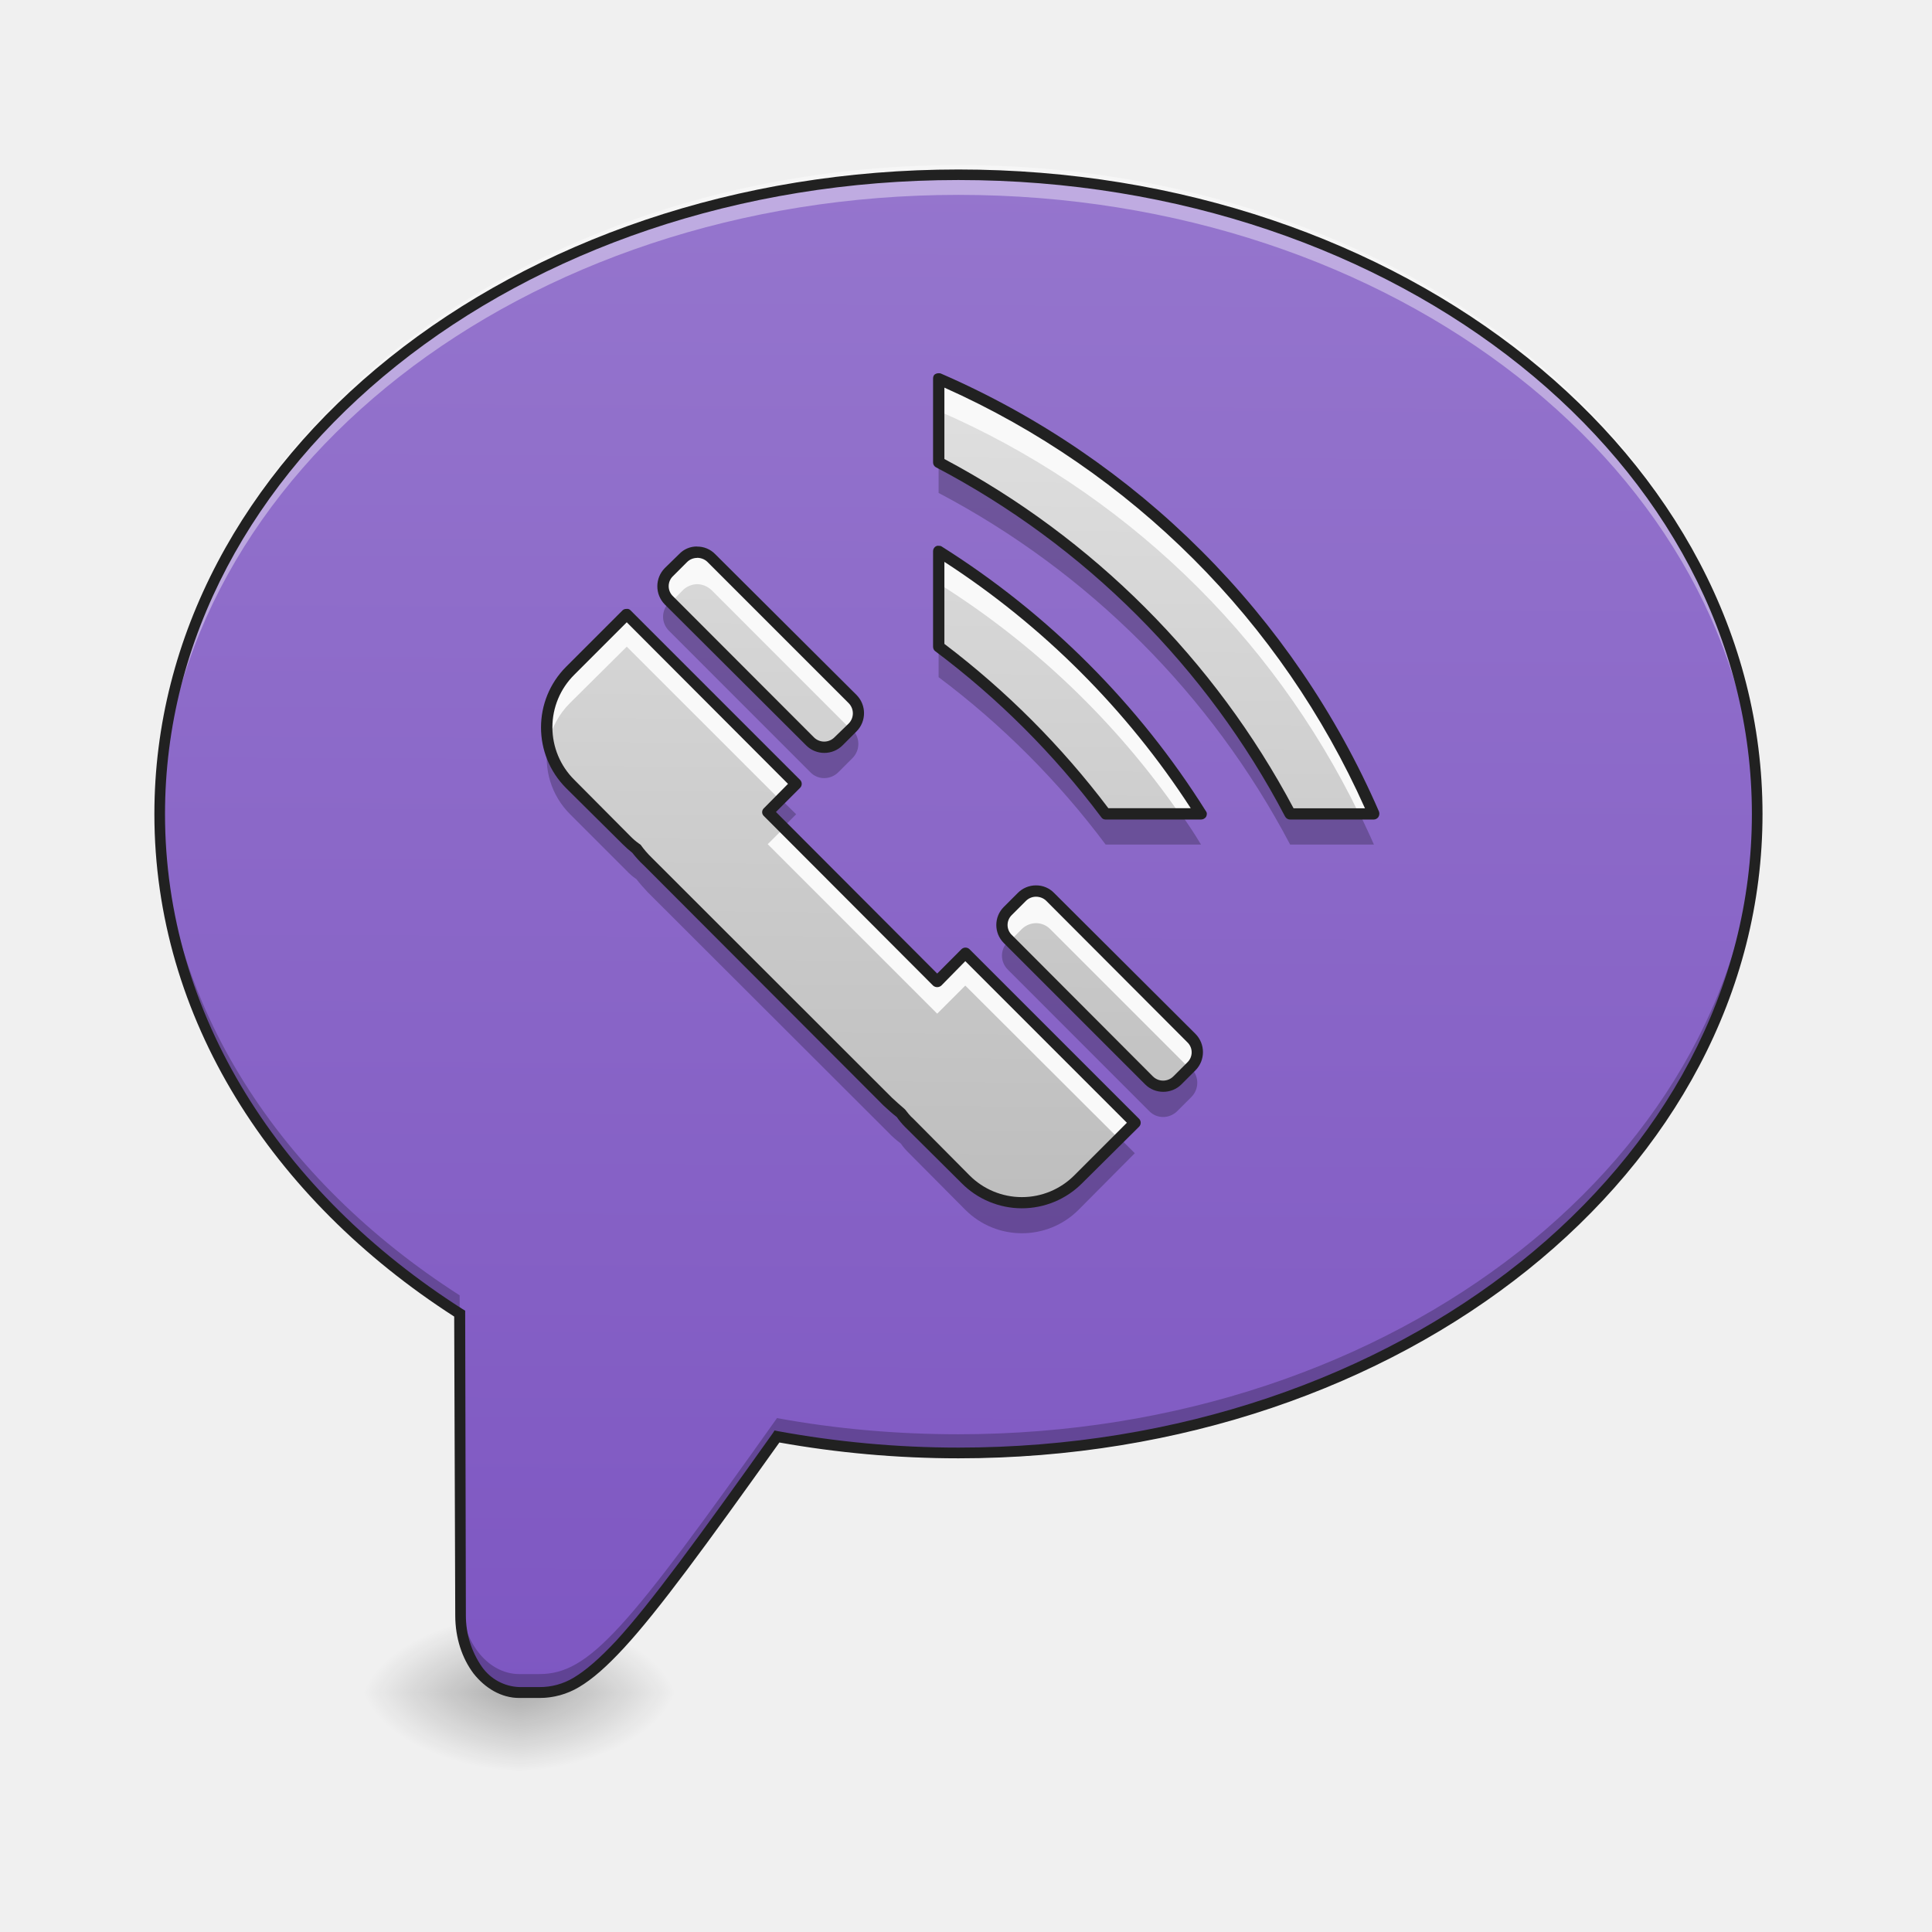
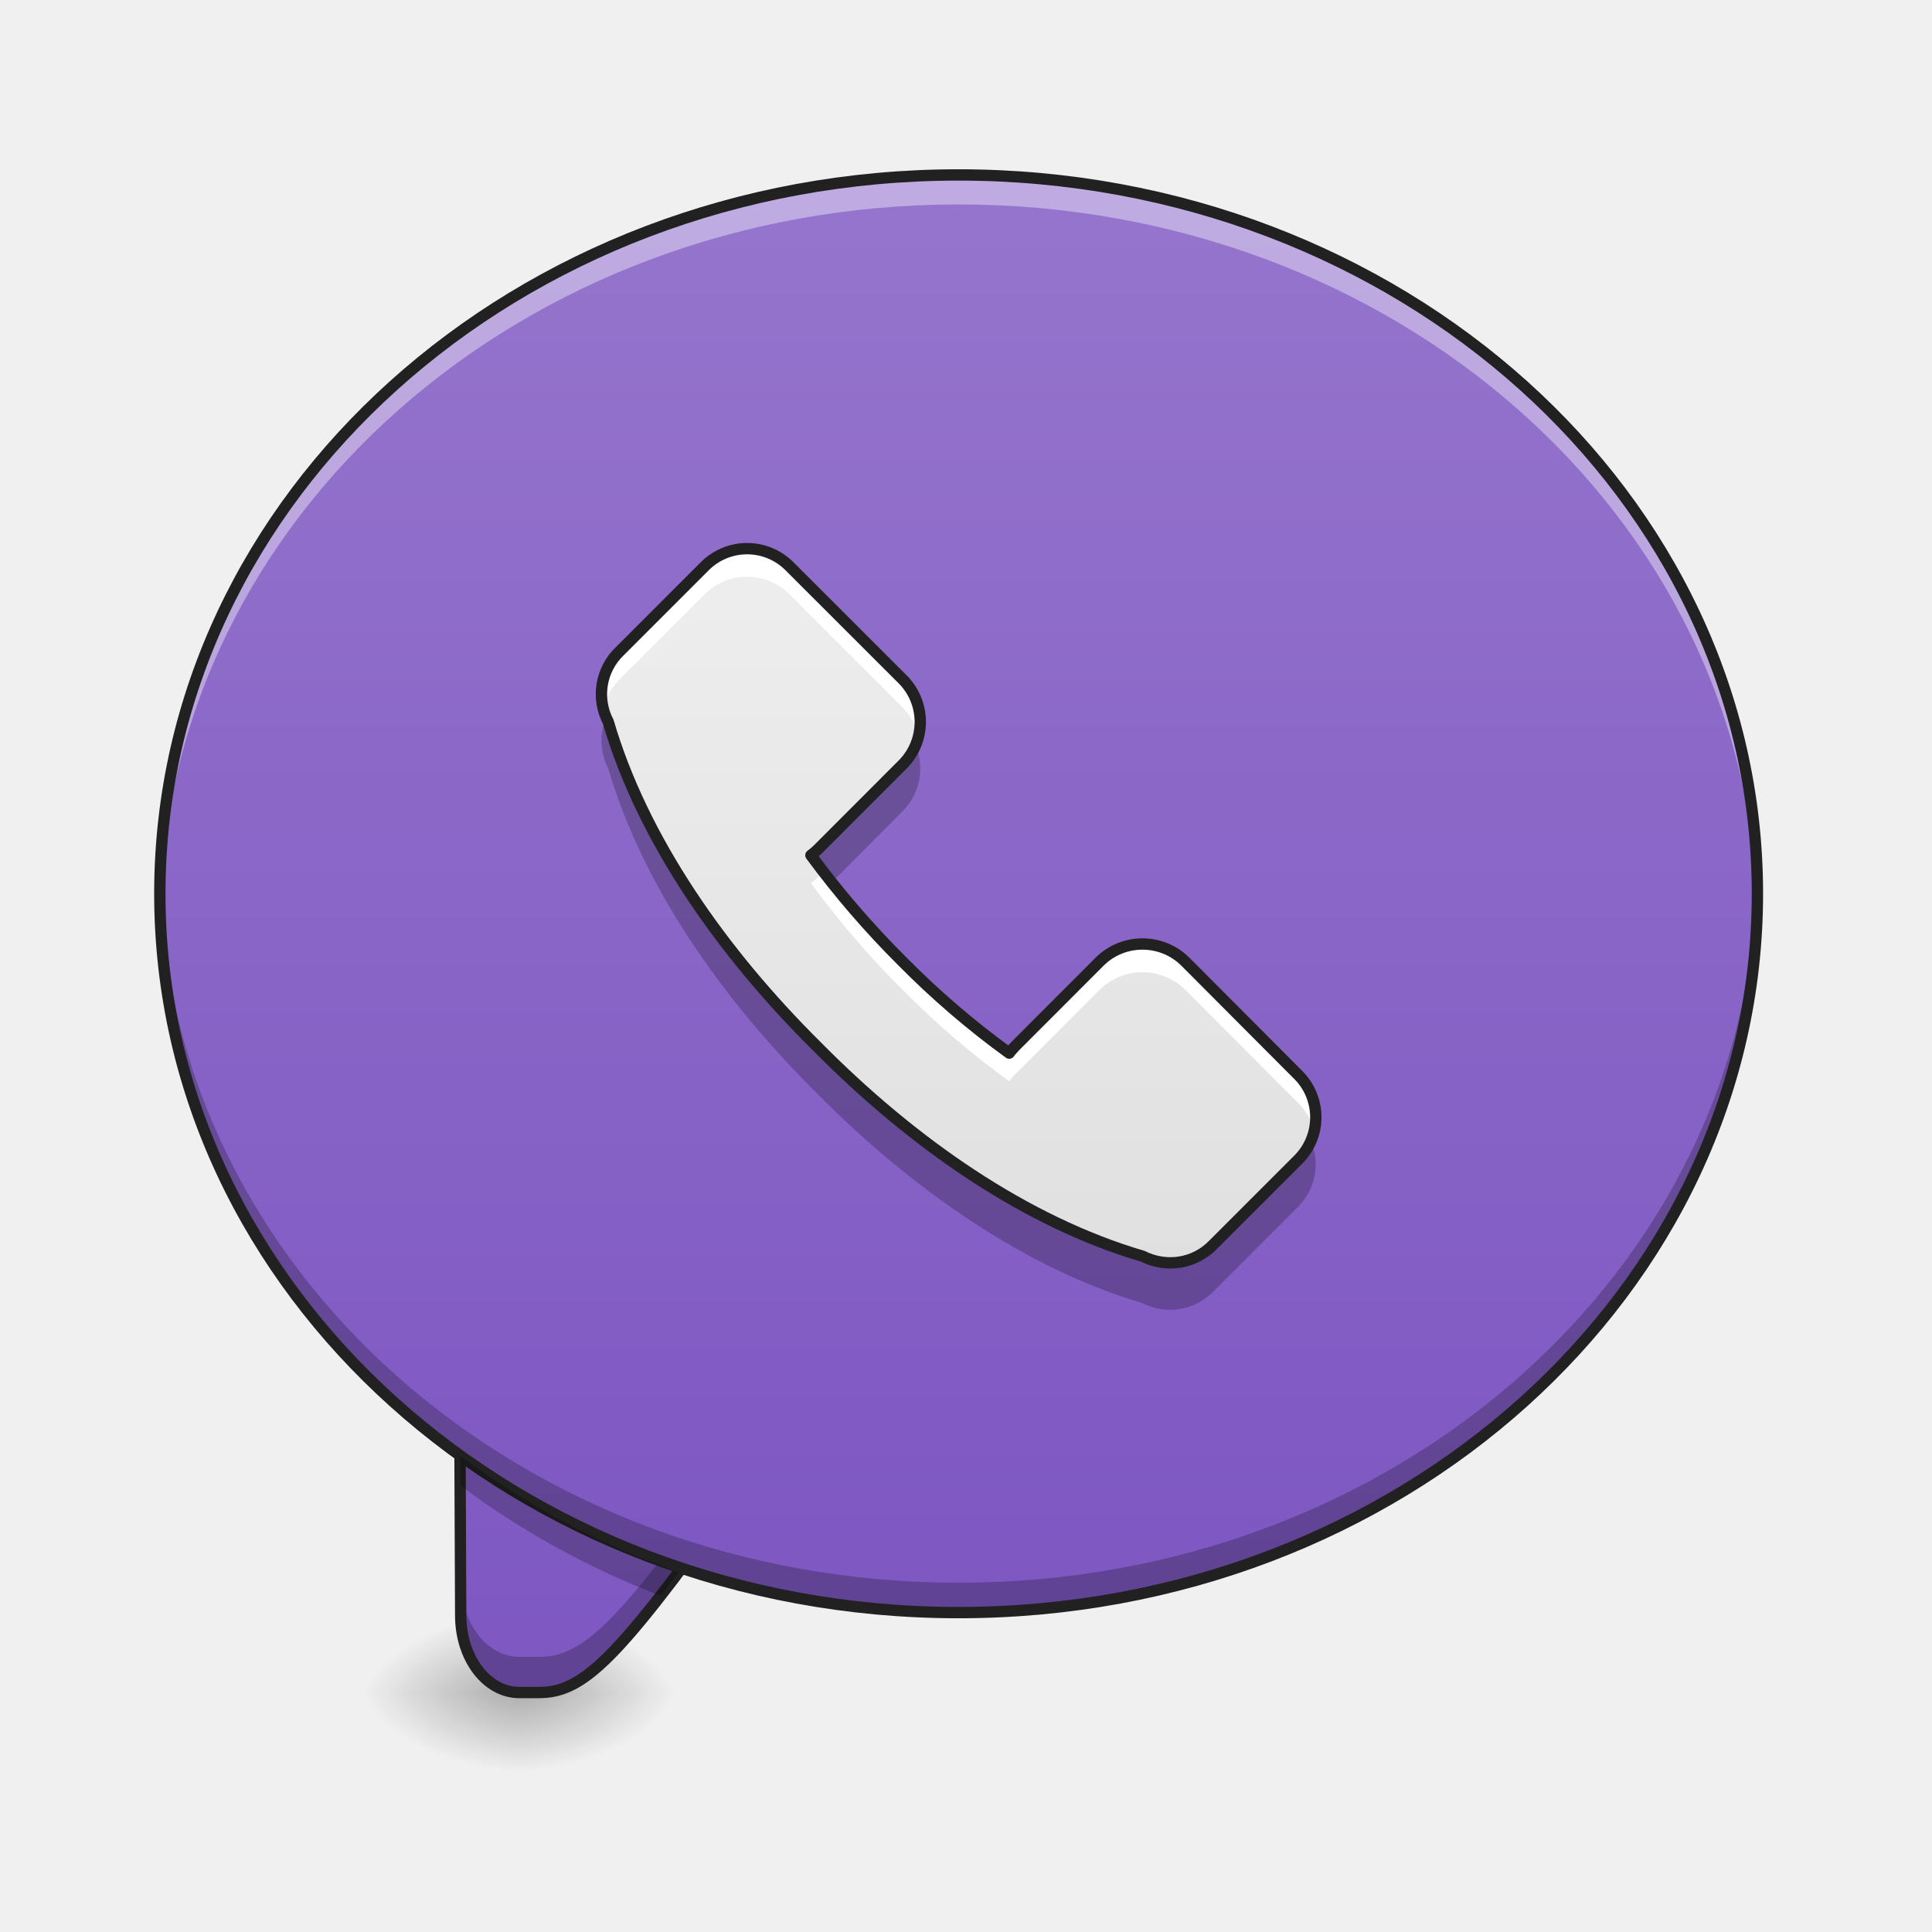
- <svg xmlns="http://www.w3.org/2000/svg" width="22pt" height="22pt" viewBox="0 0 22 22">
+ <svg xmlns="http://www.w3.org/2000/svg" width="22" height="22">
  <defs>
    <radialGradient id="a" gradientUnits="userSpaceOnUse" cx="450.909" cy="189.579" fx="450.909" fy="189.579" r="21.167" gradientTransform="matrix(0 -.05372 -.09669 0 24.015 43.722)">
      <stop offset="0" stop-opacity=".314" />
      <stop offset=".222" stop-opacity=".275" />
      <stop offset="1" stop-opacity="0" />
    </radialGradient>
    <radialGradient id="b" gradientUnits="userSpaceOnUse" cx="450.909" cy="189.579" fx="450.909" fy="189.579" r="21.167" gradientTransform="matrix(0 .05372 .09669 0 -12.19 -5.175)">
      <stop offset="0" stop-opacity=".314" />
      <stop offset=".222" stop-opacity=".275" />
      <stop offset="1" stop-opacity="0" />
    </radialGradient>
    <radialGradient id="c" gradientUnits="userSpaceOnUse" cx="450.909" cy="189.579" fx="450.909" fy="189.579" r="21.167" gradientTransform="matrix(0 -.05372 .09669 0 -12.19 43.722)">
      <stop offset="0" stop-opacity=".314" />
      <stop offset=".222" stop-opacity=".275" />
      <stop offset="1" stop-opacity="0" />
    </radialGradient>
    <radialGradient id="d" gradientUnits="userSpaceOnUse" cx="450.909" cy="189.579" fx="450.909" fy="189.579" r="21.167" gradientTransform="matrix(0 .05372 -.09669 0 24.015 -5.175)">
      <stop offset="0" stop-opacity=".314" />
      <stop offset=".222" stop-opacity=".275" />
      <stop offset="1" stop-opacity="0" />
    </radialGradient>
    <linearGradient id="e" gradientUnits="userSpaceOnUse" x1="880" y1="1695.118" x2="880" y2="175.118" gradientTransform="rotate(.24) scale(.01137)">
      <stop offset="0" stop-color="#7e57c2" />
      <stop offset="1" stop-color="#9575cd" />
    </linearGradient>
-     <linearGradient id="f" gradientUnits="userSpaceOnUse" x1="834.405" y1="1017.751" x2="1435.98" y2="428.843" gradientTransform="rotate(-45.001 12.455 12.068) scale(.01137)">
-       <stop offset="0" stop-color="#bdbdbd" />
-       <stop offset="1" stop-color="#e0e0e0" />
+     <linearGradient id="f" gradientUnits="userSpaceOnUse" x1="254" y1="212.333" x2="254" y2="-168.667" gradientTransform="matrix(.04297 0 0 .04297 0 9.24)">
+       <stop offset="0" stop-color="#7e57c2" />
+       <stop offset="1" stop-color="#9575cd" />
+     </linearGradient>
+     <linearGradient id="g" gradientUnits="userSpaceOnUse" x1="254" y1="111.792" x2="254" y2="-84" gradientTransform="matrix(.04297 0 0 .04297 -.318 9.694)">
+       <stop offset="0" stop-color="#e0e0e0" />
+       <stop offset="1" stop-color="#eee" />
    </linearGradient>
  </defs>
  <path d="M5.914 19.273H7.73v-.91H5.914zm0 0" fill="url(#a)" />
  <path d="M5.914 19.273h-1.82v.91h1.82zm0 0" fill="url(#b)" />
  <path d="M5.914 19.273h-1.82v-.91h1.82zm0 0" fill="url(#c)" />
  <path d="M5.914 19.273H7.73v.91H5.914zm0 0" fill="url(#d)" />
-   <path d="M10.914 1.992c-5.039 0-9.094 3.246-9.094 7.278 0 2.308 1.328 4.359 3.414 5.69l.012 3.435c0 .488.297.878.668.878h.227c.57 0 .992-.5 2.707-2.914a11.52 11.52 0 0 0 2.066.184c5.04 0 9.098-3.242 9.098-7.273 0-4.032-4.059-7.278-9.098-7.278zm0 0" fill="url(#e)" />
-   <path d="M10.914 1.879c-5.039 0-9.094 3.242-9.094 7.273v.168c.117-3.949 4.13-7.101 9.094-7.101 4.969 0 8.98 3.152 9.094 7.105.004-.054.004-.113.004-.172 0-4.03-4.059-7.273-9.098-7.273zm0 0" fill="#fff" fill-opacity=".392" />
-   <path d="M1.82 9.191v.133c0 2.309 1.328 4.36 3.414 5.692l.012 3.437c0 .485.297.879.668.879h.227c.57 0 .992-.504 2.707-2.918.664.121 1.355.188 2.066.188 5.04 0 9.098-3.247 9.098-7.278 0-.043 0-.09-.004-.133-.086 3.97-4.11 7.141-9.094 7.141-.71 0-1.402-.062-2.066-.184-1.715 2.415-2.137 2.915-2.707 2.915h-.227c-.371 0-.668-.391-.668-.88l-.012-3.433c-2.043-1.309-3.363-3.305-3.414-5.559zm0 0" fill-opacity=".235" />
-   <path d="M10.914 1.93c-5.062 0-9.156 3.265-9.156 7.34 0 2.32 1.332 4.382 3.414 5.722l.012 3.403c0 .257.078.488.207.66.132.168.316.28.523.28h.227a.875.875 0 0 0 .453-.124c.152-.09.316-.234.515-.45.391-.425.922-1.152 1.766-2.335.656.117 1.34.18 2.04.18 5.065 0 9.155-3.266 9.155-7.336 0-4.075-4.09-7.34-9.156-7.34zm0 .12c5.016 0 9.035 3.227 9.035 7.22 0 3.988-4.02 7.214-9.035 7.214-.707 0-1.394-.066-2.055-.187l-.039-.008-.02.031c-.859 1.207-1.394 1.938-1.78 2.36-.196.21-.352.343-.489.425a.746.746 0 0 1-.39.106h-.227a.544.544 0 0 1-.426-.23 1.024 1.024 0 0 1-.183-.586l-.008-3.47-.031-.019c-2.07-1.32-3.387-3.351-3.387-5.636 0-3.993 4.023-7.22 9.035-7.22zm0 0" fill="#212121" />
-   <path d="M10.688 4.313v.953A9.517 9.517 0 0 1 14.69 9.27h.954a9.543 9.543 0 0 0-4.957-4.957zm0 1.964v1.086A9.46 9.46 0 0 1 12.59 9.27h1.086a9.543 9.543 0 0 0-2.989-2.993zm-2.75.008a.242.242 0 0 0-.16.067l-.16.164a.224.224 0 0 0 0 .32l1.609 1.61c.085.085.23.085.32 0l.16-.165a.224.224 0 0 0 0-.32L8.102 6.35a.244.244 0 0 0-.165-.066zm-.801.711l-.645.645a.908.908 0 0 0 0 1.285l.645.644c.031.035.07.063.11.094.038.05.081.098.128.145l2.734 2.734c.047.047.098.094.149.133.027.039.058.074.094.11l.64.644a.912.912 0 0 0 1.29 0l.64-.645-1.93-1.93-.32.32-1.93-1.929.324-.32zm4.66 3.149a.235.235 0 0 0-.16.066l-.16.16a.229.229 0 0 0 0 .324l1.609 1.606c.086.09.23.09.32 0l.16-.16c.09-.09.09-.23 0-.32l-1.609-1.61a.228.228 0 0 0-.16-.066zm0 0" fill="url(#f)" />
-   <path d="M10.688 4.313v.367a9.547 9.547 0 0 1 4.789 4.59h.168a9.543 9.543 0 0 0-4.957-4.957zm0 1.964v.368a9.458 9.458 0 0 1 2.746 2.625h.242a9.543 9.543 0 0 0-2.989-2.993zm-2.75.008a.242.242 0 0 0-.16.067l-.16.164a.224.224 0 0 0 0 .32l.023.023.136-.14a.242.242 0 0 1 .16-.067c.06 0 .118.024.165.067l1.585 1.586.02-.024a.224.224 0 0 0 0-.32L8.102 6.35a.244.244 0 0 0-.165-.066zm-.801.711l-.645.645a.901.901 0 0 0-.25.824.912.912 0 0 1 .25-.461l.645-.64 1.746 1.745.183-.183zM8.926 9.43l-.184.183 1.93 1.93.32-.32 1.75 1.746.18-.184-1.93-1.93-.32.32zm2.87.715a.235.235 0 0 0-.16.066l-.16.16a.229.229 0 0 0 0 .324l.024.02.137-.137a.235.235 0 0 1 .16-.066c.058 0 .117.023.16.066l1.586 1.586.023-.023c.09-.09.09-.23 0-.32l-1.609-1.61a.228.228 0 0 0-.16-.066zm0 0" fill="#f9f9f9" />
-   <path d="M10.688 5.27v.343a9.56 9.56 0 0 1 4.003 4.004h.954c-.051-.117-.106-.23-.157-.34h-.797a9.548 9.548 0 0 0-4.004-4.007zm-3.06 1.582l-.01.011c-.09.09-.09.23 0 .32l1.609 1.61c.085.09.23.09.32 0l.16-.16a.229.229 0 0 0 0-.324L9.699 8.3l-.152.148a.224.224 0 0 1-.32 0zm3.06.52v.339a9.46 9.46 0 0 1 1.902 1.906h1.086a5.089 5.089 0 0 0-.223-.34h-.863a9.46 9.46 0 0 0-1.902-1.906zM6.242 8.46a.903.903 0 0 0 .25.812l.645.645a.63.63 0 0 0 .11.094c.038.05.081.097.128.148l2.734 2.73c.047.051.098.094.149.133.027.04.058.075.094.11l.64.644a.912.912 0 0 0 1.29 0l.64-.644-.168-.168-.473.473a.912.912 0 0 1-1.289 0l-.64-.645a.818.818 0 0 1-.094-.11 1.57 1.57 0 0 1-.149-.132L7.375 9.816a2.144 2.144 0 0 1-.129-.144 1.36 1.36 0 0 1-.11-.094l-.644-.644a.902.902 0 0 1-.25-.473zm2.653.644l-.153.149.172.172.152-.153zm2.59 1.606l-.008.012c-.09.09-.09.23 0 .32l1.609 1.61c.086.09.23.09.32 0l.16-.16a.229.229 0 0 0 0-.325l-.007-.008-.153.149a.224.224 0 0 1-.32 0zm0 0" fill-opacity=".235" />
-   <path d="M10.688 4.25a.075.075 0 0 0-.047.016c-.012.011-.016.03-.016.046v.954c0 .023.012.043.031.054a9.455 9.455 0 0 1 3.977 3.977.064.064 0 0 0 .058.035h.954c.02 0 .039-.012.05-.027a.072.072 0 0 0 .008-.063 9.618 9.618 0 0 0-4.988-4.988c-.008-.004-.02-.004-.027-.004zm.066.164a9.478 9.478 0 0 1 4.789 4.79h-.813a9.61 9.61 0 0 0-3.976-3.977zm-.07 1.8c-.032 0-.059.028-.059.063v1.086c0 .02.008.04.023.051a9.425 9.425 0 0 1 1.891 1.89c.012.02.031.028.05.028h1.087a.069.069 0 0 0 .058-.031c.012-.024.012-.047-.004-.067a9.585 9.585 0 0 0-3.007-3.011c-.012-.008-.024-.008-.04-.008zm-2.746.009a.275.275 0 0 0-.204.086l-.164.16a.295.295 0 0 0 0 .414l1.61 1.605c.113.114.3.114.414 0l.16-.16a.295.295 0 0 0 0-.414L8.144 6.31a.283.283 0 0 0-.207-.086zm0 .129c.042 0 .085.015.117.046l1.61 1.61a.165.165 0 0 1 0 .23l-.165.16a.165.165 0 0 1-.23 0L7.664 6.79a.158.158 0 0 1 0-.23l.16-.16a.163.163 0 0 1 .114-.047zm2.816.046a9.504 9.504 0 0 1 2.805 2.805h-.938a9.628 9.628 0 0 0-1.867-1.871zm-3.621.536a.059.059 0 0 0-.043.015l-.645.645a.978.978 0 0 0 0 1.379l.645.64a1.3 1.3 0 0 0 .11.098c.038.047.081.098.132.144l2.73 2.735c.051.047.098.09.149.129.027.039.059.078.094.113l.644.64a.967.967 0 0 0 1.375 0l.645-.64a.064.064 0 0 0 0-.094l-1.93-1.93a.066.066 0 0 0-.09 0l-.277.278-1.836-1.84.273-.273a.064.064 0 0 0 0-.094l-1.93-1.93a.05.05 0 0 0-.046-.015zm.004.152l1.836 1.84-.274.277a.06.06 0 0 0 0 .09l1.926 1.93a.071.071 0 0 0 .094 0l.273-.278 1.84 1.84-.598.598a.842.842 0 0 1-1.195 0l-.64-.645c-.036-.031-.063-.066-.09-.101l-.012-.012c-.047-.04-.094-.082-.14-.125L7.421 9.766a1.068 1.068 0 0 1-.125-.145c-.004-.004-.008-.008-.016-.012a.697.697 0 0 1-.101-.086l-.64-.644a.842.842 0 0 1 0-1.195zm4.66 2.996a.29.29 0 0 0-.207.086l-.16.16a.29.29 0 0 0 0 .41l1.61 1.61c.112.113.3.113.413 0l.16-.16a.295.295 0 0 0 0-.415l-1.61-1.605a.283.283 0 0 0-.206-.086zm0 .129c.043 0 .086.016.117.047l1.606 1.61a.158.158 0 0 1 0 .23l-.16.16a.165.165 0 0 1-.231 0l-1.606-1.61a.158.158 0 0 1 0-.23l.16-.16a.163.163 0 0 1 .114-.047zm0 0" fill="#212121" />
+   <path d="M5.234 15.563l.012 2.832c0 .488.297.878.668.878h.227c.543 0 .953-.457 2.472-2.585zm0 0" fill="url(#e)" />
+   <path d="M5.234 15.563l.012 2.832c0 .488.297.878.668.878h.227c.543 0 .953-.457 2.472-2.585l-.234-.079c-1.328 1.844-1.727 2.258-2.238 2.258h-.227c-.371 0-.668-.39-.668-.875l-.008-2.43zm0 0" fill-opacity=".235" />
+   <path d="M5.234 15.562l.012 2.833c0 .488.297.878.668.878h.227c.543 0 .953-.457 2.472-2.586zm0 0" fill="none" stroke-width=".129" stroke-linecap="round" stroke="#212121" />
+   <path d="M10.914 1.992c5.024 0 9.098 3.664 9.098 8.184 0 4.523-4.075 8.187-9.098 8.187-5.023 0-9.094-3.664-9.094-8.187 0-4.52 4.07-8.184 9.094-8.184zm0 0" fill="url(#f)" />
+   <path d="M10.914 1.992c-5.039 0-9.094 3.649-9.094 8.184v.172c.102-4.457 4.118-8.02 9.094-8.02 4.977 0 8.996 3.563 9.094 8.02.004-.059.004-.114.004-.172 0-4.535-4.059-8.184-9.098-8.184zm0 0" fill="#fff" fill-opacity=".392" />
+   <path d="M10.914 18.363c-5.039 0-9.094-3.652-9.094-8.187v-.168c.102 4.457 4.118 8.015 9.094 8.015 4.977 0 8.996-3.558 9.094-8.015.004.055.004.113.004.168 0 4.535-4.059 8.187-9.098 8.187zm0 0" fill-opacity=".235" />
+   <path d="M10.914 1.992c5.024 0 9.098 3.664 9.098 8.184 0 4.523-4.074 8.187-9.098 8.187-5.023 0-9.094-3.664-9.094-8.187 0-4.52 4.07-8.184 9.094-8.184zm0 0" fill="none" stroke-width=".129" stroke-linecap="round" stroke-linejoin="round" stroke="#212121" />
+   <path d="M5.238 16.574l.004.34c.68.512 1.45.938 2.281 1.258.063-.082.13-.172.204-.266a9.392 9.392 0 0 1-2.489-1.332zm0 0" fill-opacity=".235" />
+   <path d="M7.059 7.414a.677.677 0 0 0-.133.805c.39 1.332 1.289 2.62 2.383 3.703 1.082 1.094 2.37 1.992 3.703 2.383.27.136.593.086.804-.133l.965-.965a.681.681 0 0 0 0-.969l-1.285-1.289a.693.693 0 0 0-.973 0l-.964.965c-.024.027-.047.05-.067.078a9.76 9.76 0 0 1-1.215-1.043 10.432 10.432 0 0 1-1.043-1.21.692.692 0 0 0 .079-.067l.964-.965a.686.686 0 0 0 0-.973L8.992 6.45a.681.681 0 0 0-.969 0zm0 0" fill="url(#g)" />
+   <path d="M8.496 6.246a.68.68 0 0 0-.473.203l-.964.965a.685.685 0 0 0-.192.652.679.679 0 0 1 .192-.332l.964-.964c.266-.27.7-.27.97 0l1.284 1.285a.71.71 0 0 1 .184.324.69.69 0 0 0-.184-.645L8.992 6.45a.694.694 0 0 0-.496-.203zm.883 3.68l-.066.062a.32.32 0 0 1-.079.067c.309.422.66.836 1.043 1.215a9.76 9.76 0 0 0 1.215 1.043.637.637 0 0 1 .067-.079l.964-.964a.693.693 0 0 1 .973 0l1.285 1.289c.09.086.153.199.18.324a.676.676 0 0 0-.18-.645l-1.285-1.289a.693.693 0 0 0-.973 0l-.964.965c-.024.027-.047.05-.067.078a9.76 9.76 0 0 1-1.215-1.043 9.628 9.628 0 0 1-.898-1.023zm0 0" fill="#fff" />
+   <path d="M6.91 8.156a.675.675 0 0 0 .016.594c.39 1.332 1.289 2.621 2.383 3.707 1.082 1.09 2.37 1.988 3.703 2.383.27.137.593.082.804-.133l.965-.965a.681.681 0 0 0 .137-.77.626.626 0 0 1-.137.2l-.965.965a.683.683 0 0 1-.804.133c-1.332-.391-2.621-1.29-3.703-2.383-1.094-1.082-1.993-2.371-2.383-3.703-.008-.008-.012-.02-.016-.028zm3.508.313a.728.728 0 0 1-.14.203l-.966.965a.692.692 0 0 1-.078.066c.082.11.164.219.254.328l.79-.793a.687.687 0 0 0 .14-.77zm0 0" fill-opacity=".235" />
+   <path d="M7.059 7.414a.677.677 0 0 0-.133.805c.39 1.332 1.289 2.62 2.383 3.703 1.082 1.094 2.37 1.992 3.703 2.383.27.136.593.086.804-.133l.965-.965a.681.681 0 0 0 0-.969l-1.285-1.289a.693.693 0 0 0-.973 0l-.964.965c-.024.027-.047.05-.067.078a9.76 9.76 0 0 1-1.215-1.043 10.432 10.432 0 0 1-1.043-1.21.692.692 0 0 0 .079-.067l.964-.965a.686.686 0 0 0 0-.973L8.992 6.45a.681.681 0 0 0-.969 0zm0 0" fill="none" stroke-width=".129" stroke-linecap="round" stroke-linejoin="round" stroke="#212121" />
</svg>
